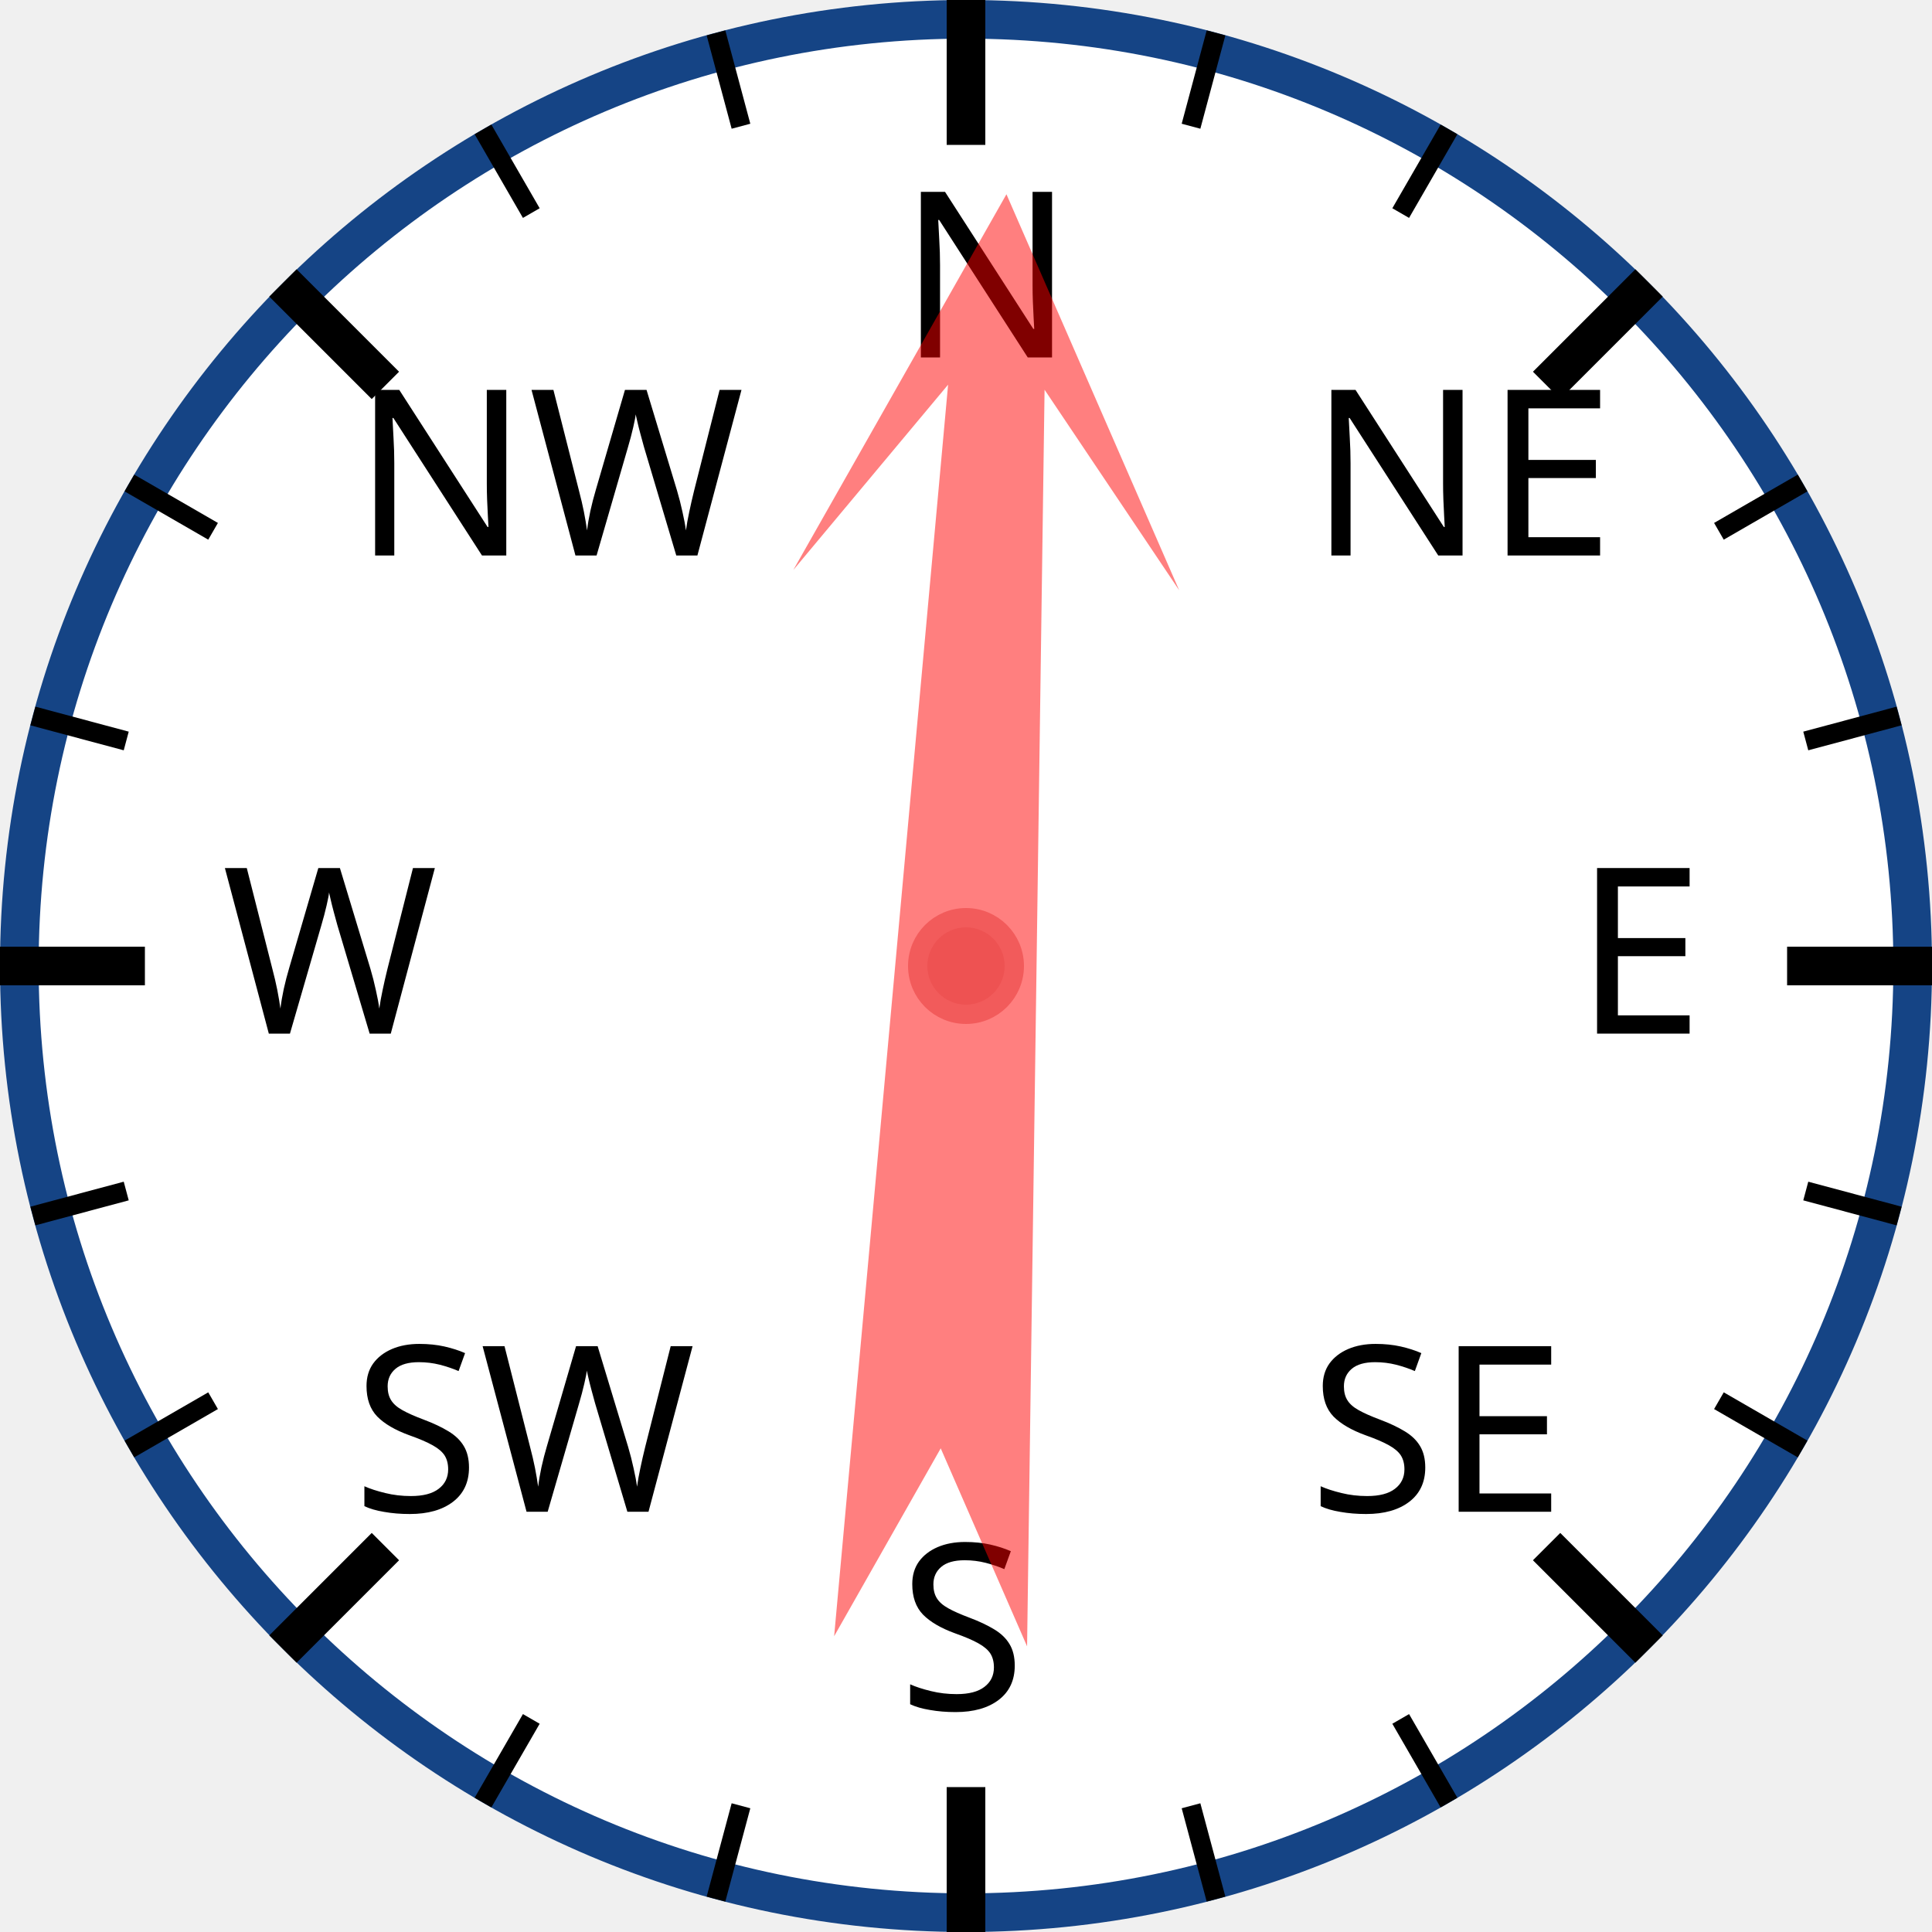
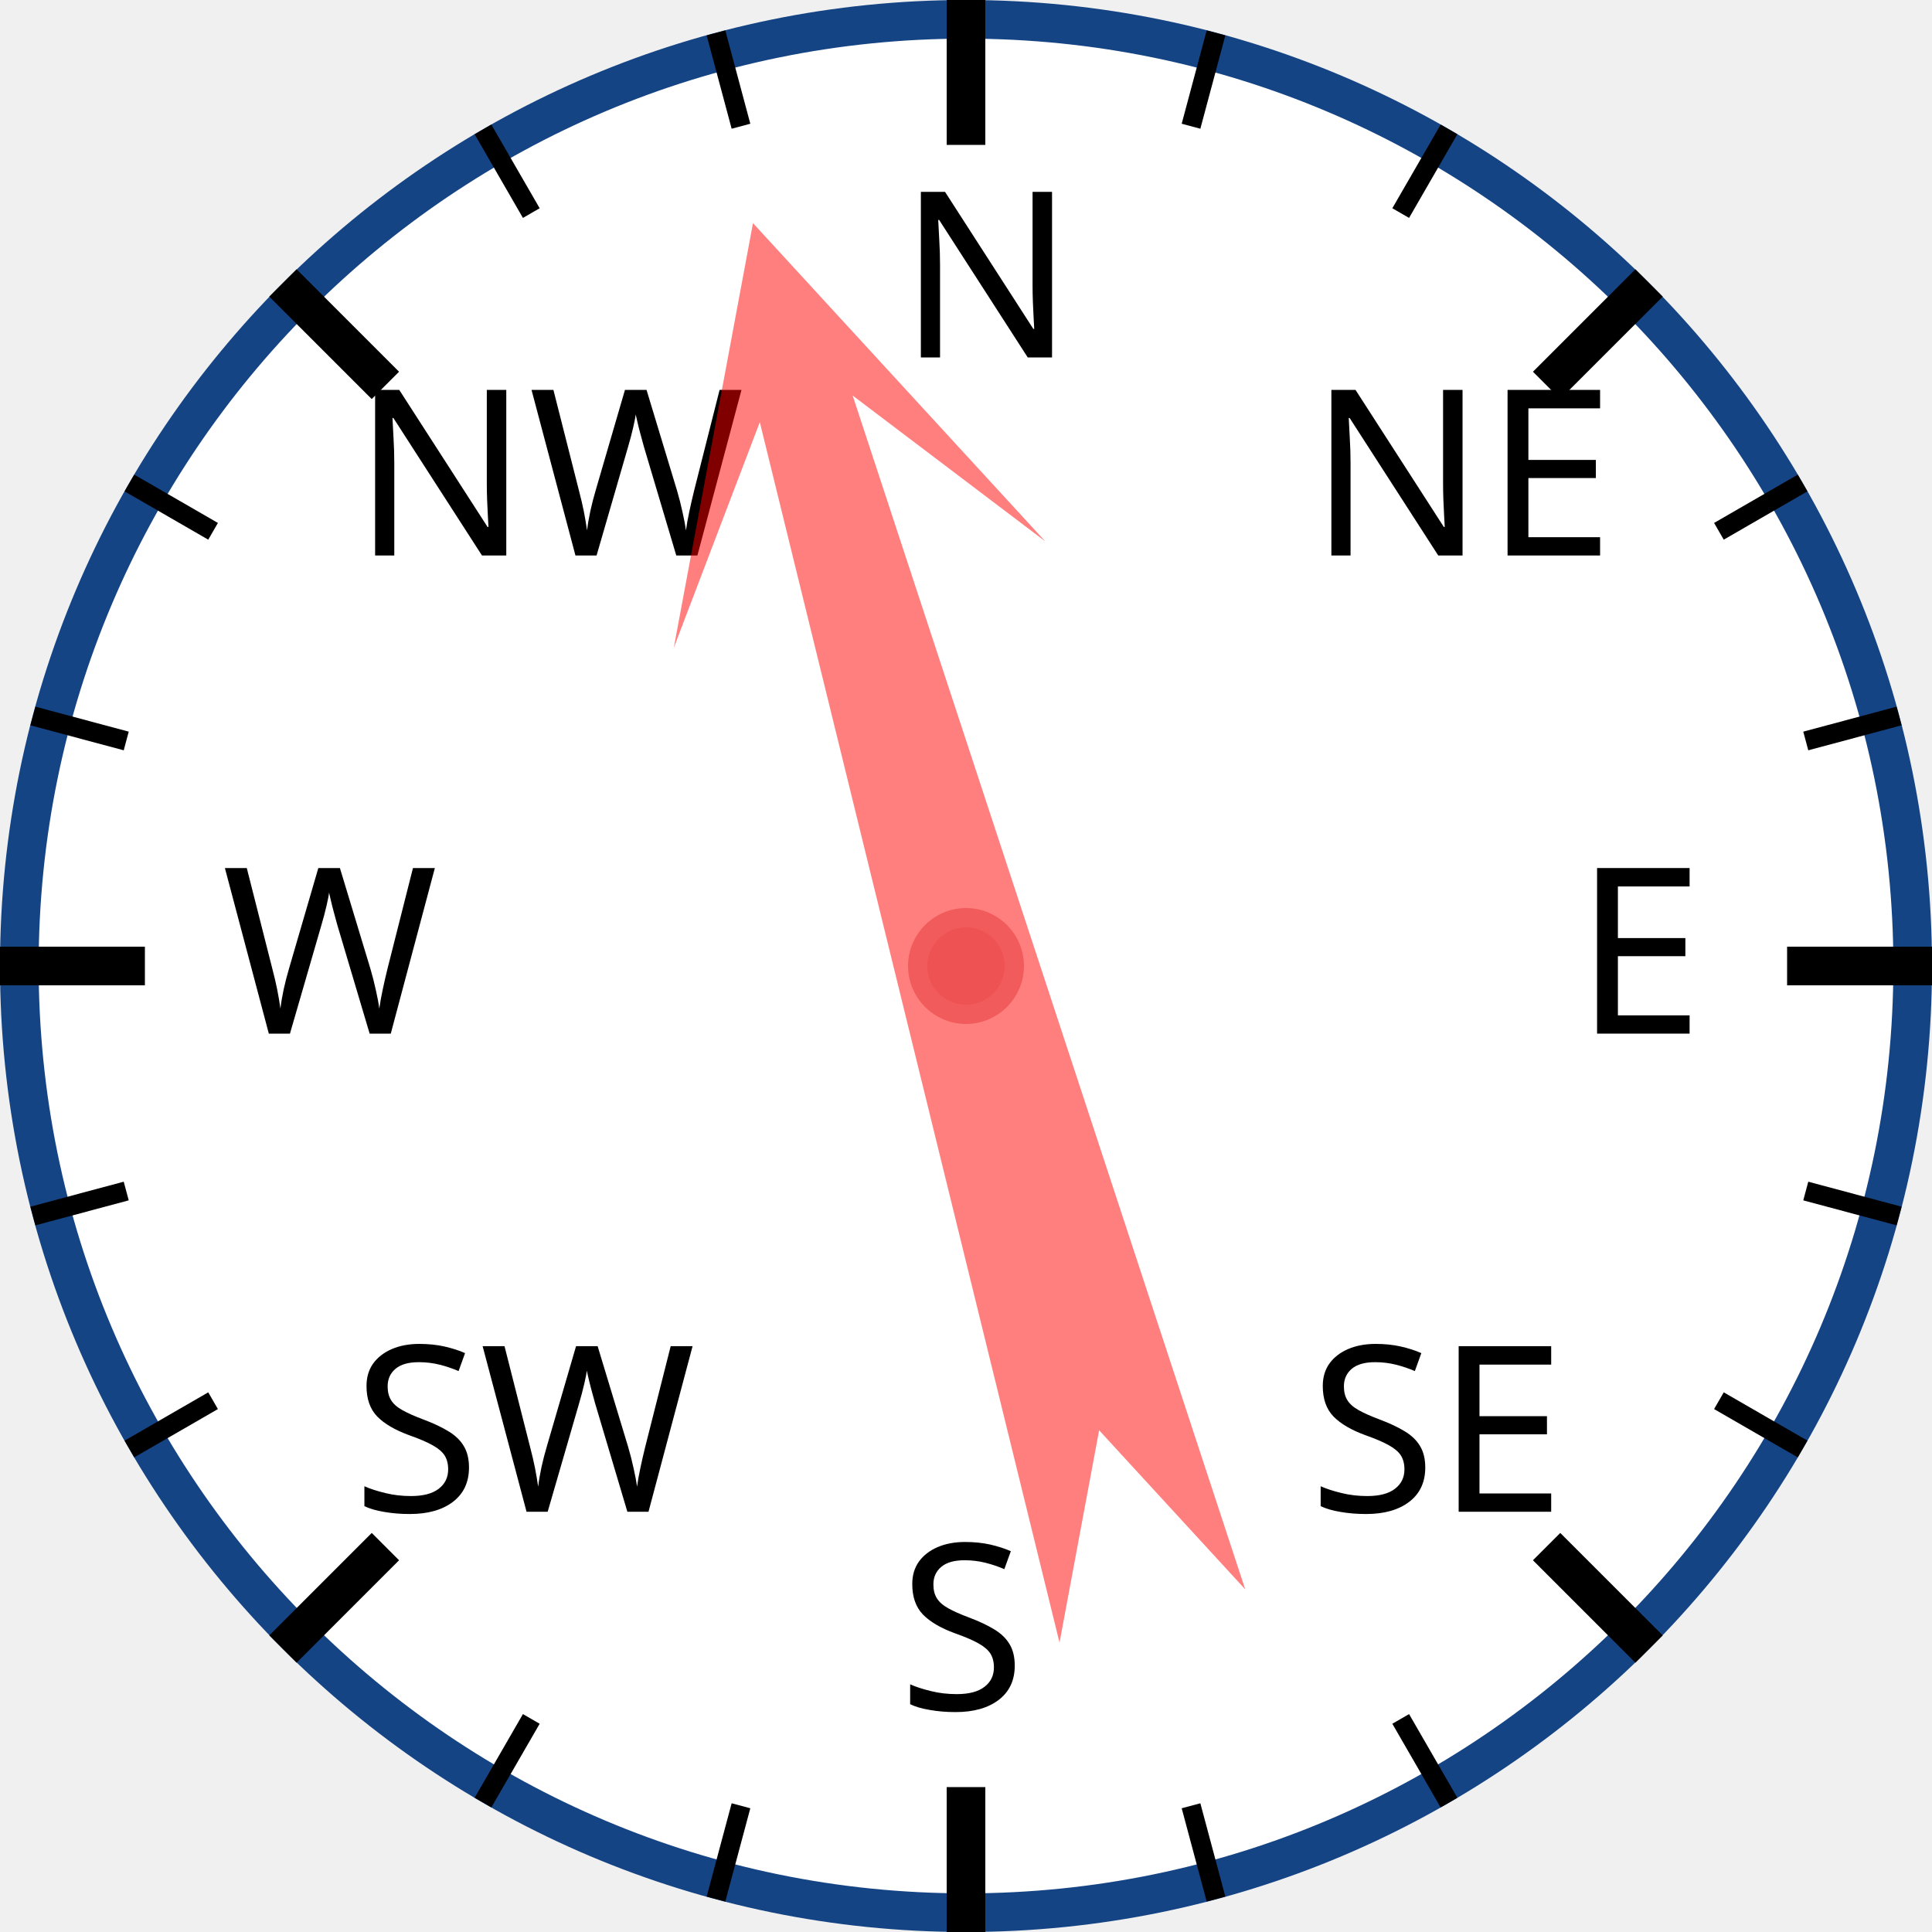
<svg xmlns="http://www.w3.org/2000/svg" width="120px" height="120px" viewBox="0 0 200 200">
  <circle cx="100" cy="100" r="98" style="fill: white; stroke: #154485; stroke-width: 4;" />
  <text x="93.0" y="37.0" style="font-family: sans-serif; font-size: 18pt;">N</text>
  <line x1="100.0" y1="0.0" x2="100.0" y2="15.0" style="stroke: black; stroke-width: 4;" />
  <line x1="74.118" y1="3.407" x2="76.706" y2="13.067" style="stroke: black; stroke-width: 2;" />
  <line x1="50" y1="13.397" x2="55" y2="22.058" style="stroke: black; stroke-width: 2;" />
  <text x="36.503" y="57.503" style="font-family: sans-serif; font-size: 18pt;">NW</text>
  <line x1="29.289" y1="29.289" x2="39.896" y2="39.896" style="stroke: black; stroke-width: 4;" />
  <line x1="13.397" y1="50" x2="22.058" y2="55" style="stroke: black; stroke-width: 2;" />
  <line x1="3.407" y1="74.118" x2="13.067" y2="76.706" style="stroke: black; stroke-width: 2;" />
  <text x="23.0" y="107.0" style="font-family: sans-serif; font-size: 18pt;">W</text>
  <line x1="0.0" y1="100.0" x2="15.0" y2="100.0" style="stroke: black; stroke-width: 4;" />
  <line x1="3.407" y1="125.882" x2="13.067" y2="123.294" style="stroke: black; stroke-width: 2;" />
  <line x1="13.397" y1="150" x2="22.058" y2="145" style="stroke: black; stroke-width: 2;" />
  <text x="36.503" y="156.497" style="font-family: sans-serif; font-size: 18pt;">SW</text>
  <line x1="29.289" y1="170.711" x2="39.896" y2="160.104" style="stroke: black; stroke-width: 4;" />
  <line x1="50" y1="186.603" x2="55" y2="177.942" style="stroke: black; stroke-width: 2;" />
  <line x1="74.118" y1="196.593" x2="76.706" y2="186.933" style="stroke: black; stroke-width: 2;" />
  <text x="93" y="177.0" style="font-family: sans-serif; font-size: 18pt;">S</text>
  <line x1="100" y1="200.0" x2="100" y2="185.0" style="stroke: black; stroke-width: 4;" />
  <line x1="125.882" y1="196.593" x2="123.294" y2="186.933" style="stroke: black; stroke-width: 2;" />
  <line x1="150.0" y1="186.603" x2="145.0" y2="177.942" style="stroke: black; stroke-width: 2;" />
  <text x="135.497" y="156.497" style="font-family: sans-serif; font-size: 18pt;">SE</text>
  <line x1="170.711" y1="170.711" x2="160.104" y2="160.104" style="stroke: black; stroke-width: 4;" />
  <line x1="186.603" y1="150" x2="177.942" y2="145" style="stroke: black; stroke-width: 2;" />
  <line x1="196.593" y1="125.882" x2="186.933" y2="123.294" style="stroke: black; stroke-width: 2;" />
  <text x="163.0" y="107" style="font-family: sans-serif; font-size: 18pt;">E</text>
  <line x1="200.0" y1="100" x2="185.0" y2="100" style="stroke: black; stroke-width: 4;" />
  <line x1="196.593" y1="74.118" x2="186.933" y2="76.706" style="stroke: black; stroke-width: 2;" />
  <line x1="186.603" y1="50" x2="177.942" y2="55" style="stroke: black; stroke-width: 2;" />
  <text x="135.497" y="57.503" style="font-family: sans-serif; font-size: 18pt;">NE</text>
  <line x1="170.711" y1="29.289" x2="160.104" y2="39.896" style="stroke: black; stroke-width: 4;" />
  <line x1="150" y1="13.397" x2="145" y2="22.058" style="stroke: black; stroke-width: 2;" />
  <line x1="125.882" y1="3.407" x2="123.294" y2="13.067" style="stroke: black; stroke-width: 2;" />
-   <polygon points="100 20 120 60 105 40 110 170 100 150 90 170 95 40 80 60" style="fill: red; fill-opacity: 0.5;" transform="rotate(3,100,100)" />
+   <polygon points="100 20 120 60 105 40 110 170 100 150 90 170 95 40 80 60" style="fill: red; fill-opacity: 0.5;" transform="rotate(344,100,100)" />
  <circle cx="100" cy="100" r="5" style="fill: #EE5252; stroke: #F25B5B; stroke-width: 2;" />
</svg>
